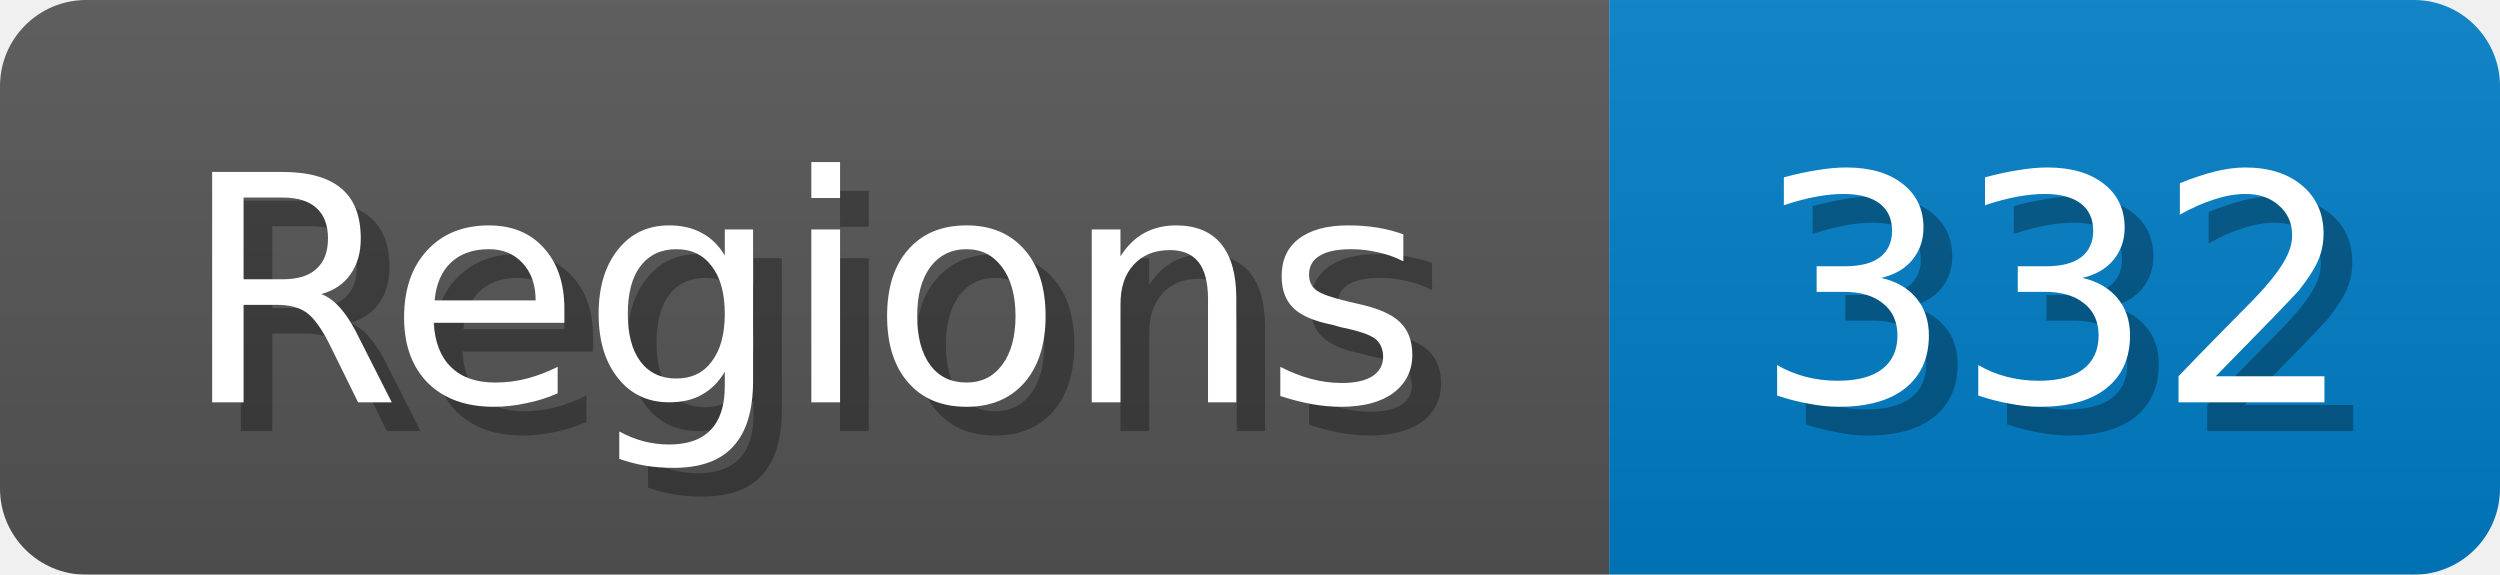
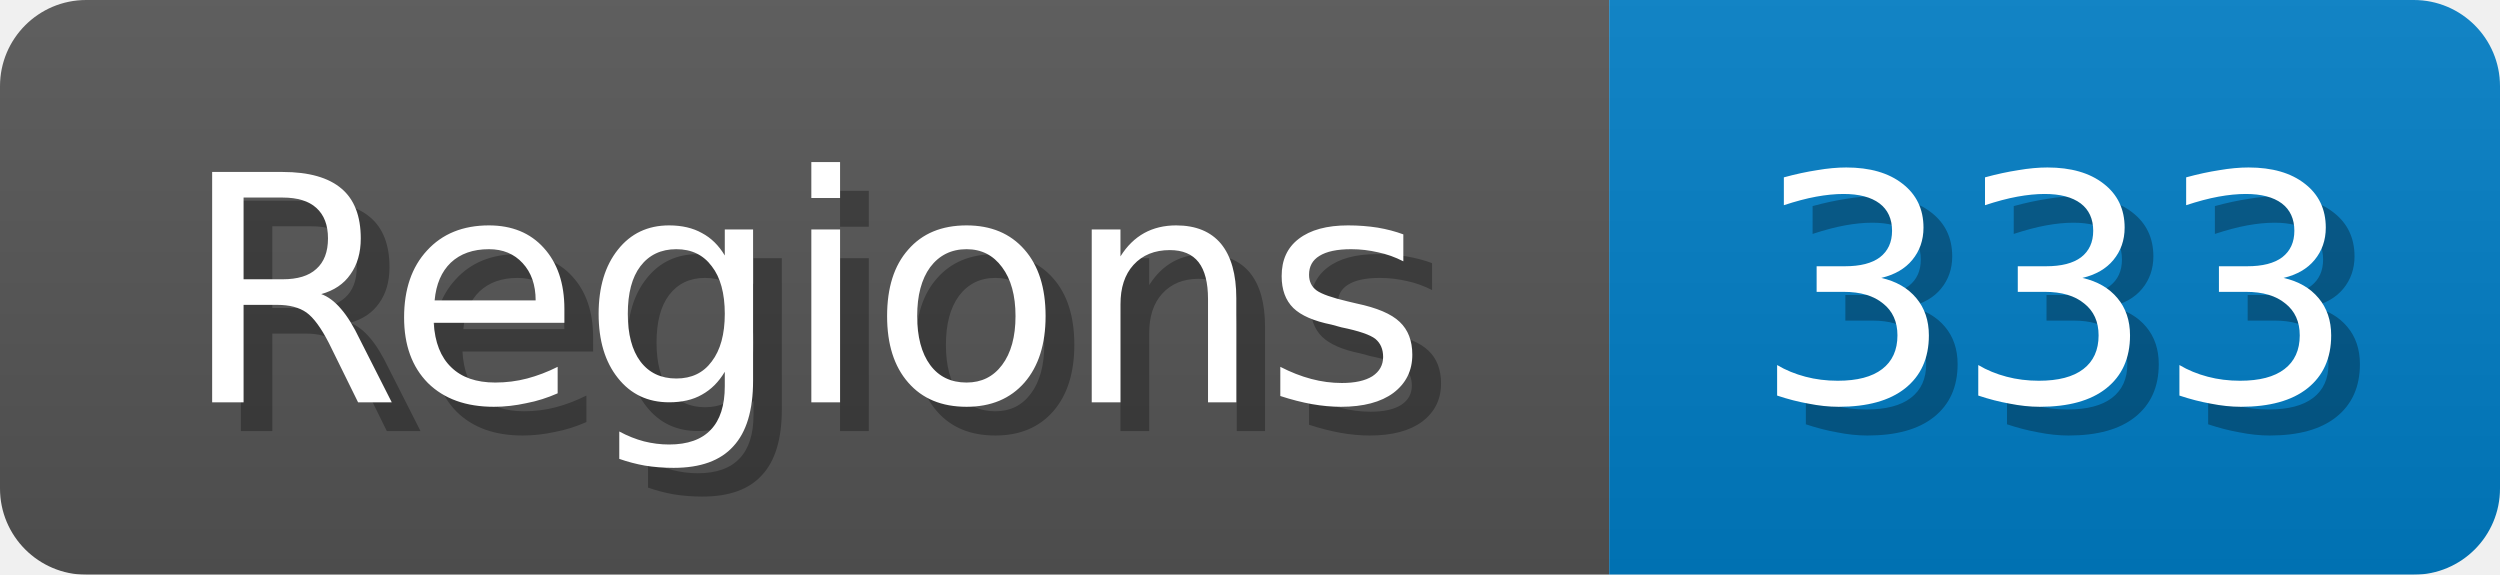
<svg xmlns="http://www.w3.org/2000/svg" width="87" height="20">
  <linearGradient id="b" x2="0" y2="100%">
    <stop offset="0" stop-color="#bbb" stop-opacity=".1" />
    <stop offset="1" stop-opacity=".1" />
  </linearGradient>
  <mask id="anybadge_1">
    <rect width="87" height="20" rx="3" fill="#fff" />
  </mask>
  <g mask="url(#anybadge_1)">
    <path fill="#555" d="M0 0h56v20H0z" />
    <path fill="#007ec6" d="M56 0h31v20H56z" />
    <path fill="url(#b)" d="M0 0h87v20H0z" />
  </g>
  <g fill="#fff" text-anchor="middle" font-family="DejaVu Sans,Verdana,Geneva,sans-serif" font-size="11">
    <text x="29.0" y="15" fill="#010101" fill-opacity=".3">Regions</text>
    <text x="28.0" y="14">Regions</text>
  </g>
  <g fill="#fff" text-anchor="middle" font-family="DejaVu Sans,Verdana,Geneva,sans-serif" font-size="11">
-     <text x="72.5" y="15" fill="#010101" fill-opacity=".3">332</text>
-     <text x="71.5" y="14">332</text>
+     <text x="72.5" y="15" fill="#010101" fill-opacity=".3">333</text>
+     <text x="71.5" y="14">333</text>
  </g>
</svg>
